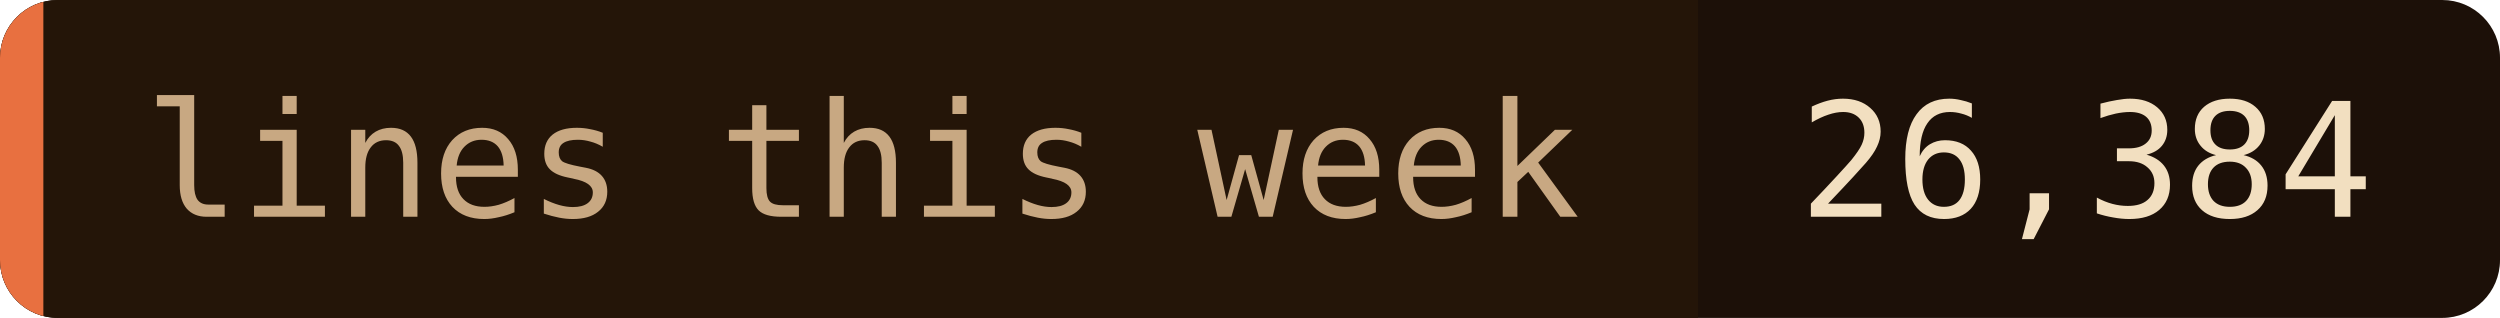
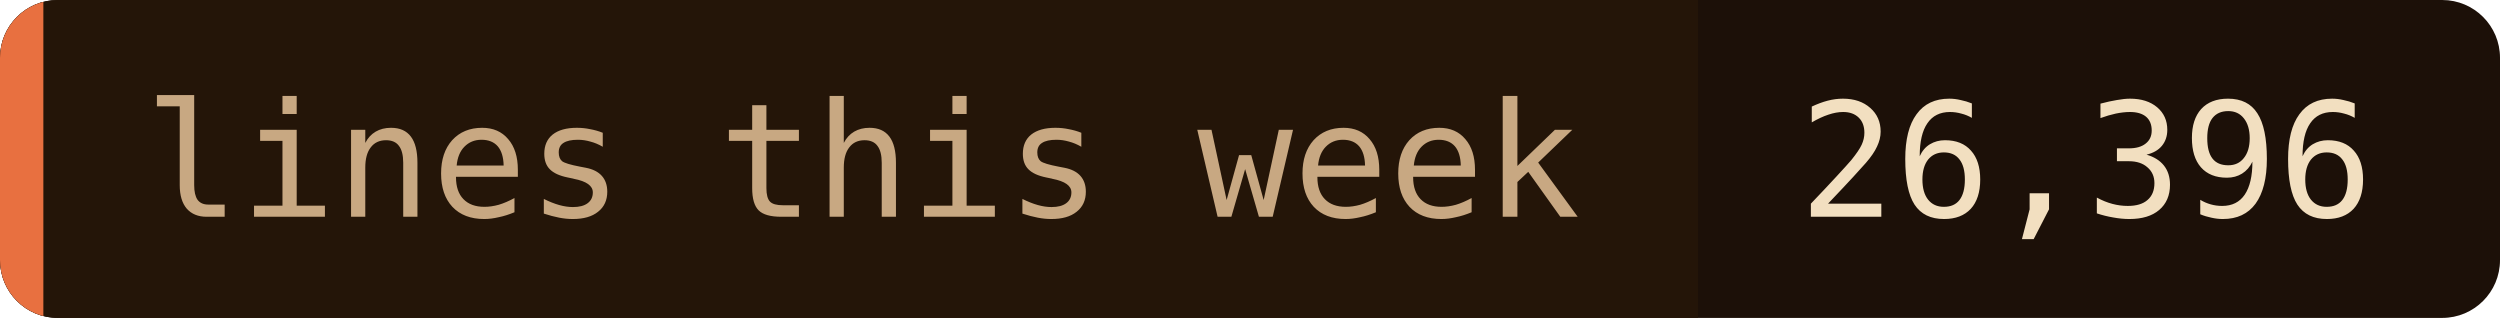
- <svg xmlns="http://www.w3.org/2000/svg" width="173" height="22" role="img" aria-label="lines this week: 26,384">
+ <svg xmlns="http://www.w3.org/2000/svg" width="173" height="22" role="img" aria-label="lines this week: 26,396">
  <clipPath id="c">
    <rect width="173" height="22" rx="4" />
  </clipPath>
  <g clip-path="url(#c)">
    <rect width="173" height="22" fill="#1c1008" />
    <rect width="117.5" height="22" fill="#241508" />
    <rect width="3" height="22" fill="#e87040" />
  </g>
  <g font-family="'JetBrains Mono', 'Fira Code', ui-monospace, SFMono-Regular, Menlo, monospace" font-size="11">
    <text x="10" y="15" fill="#c8a882">lines this week</text>
-     <text x="124.5" y="15" fill="#f2dfc0">26,384</text>
+     <text x="124.5" y="15" fill="#f2dfc0">26,396</text>
  </g>
</svg>
